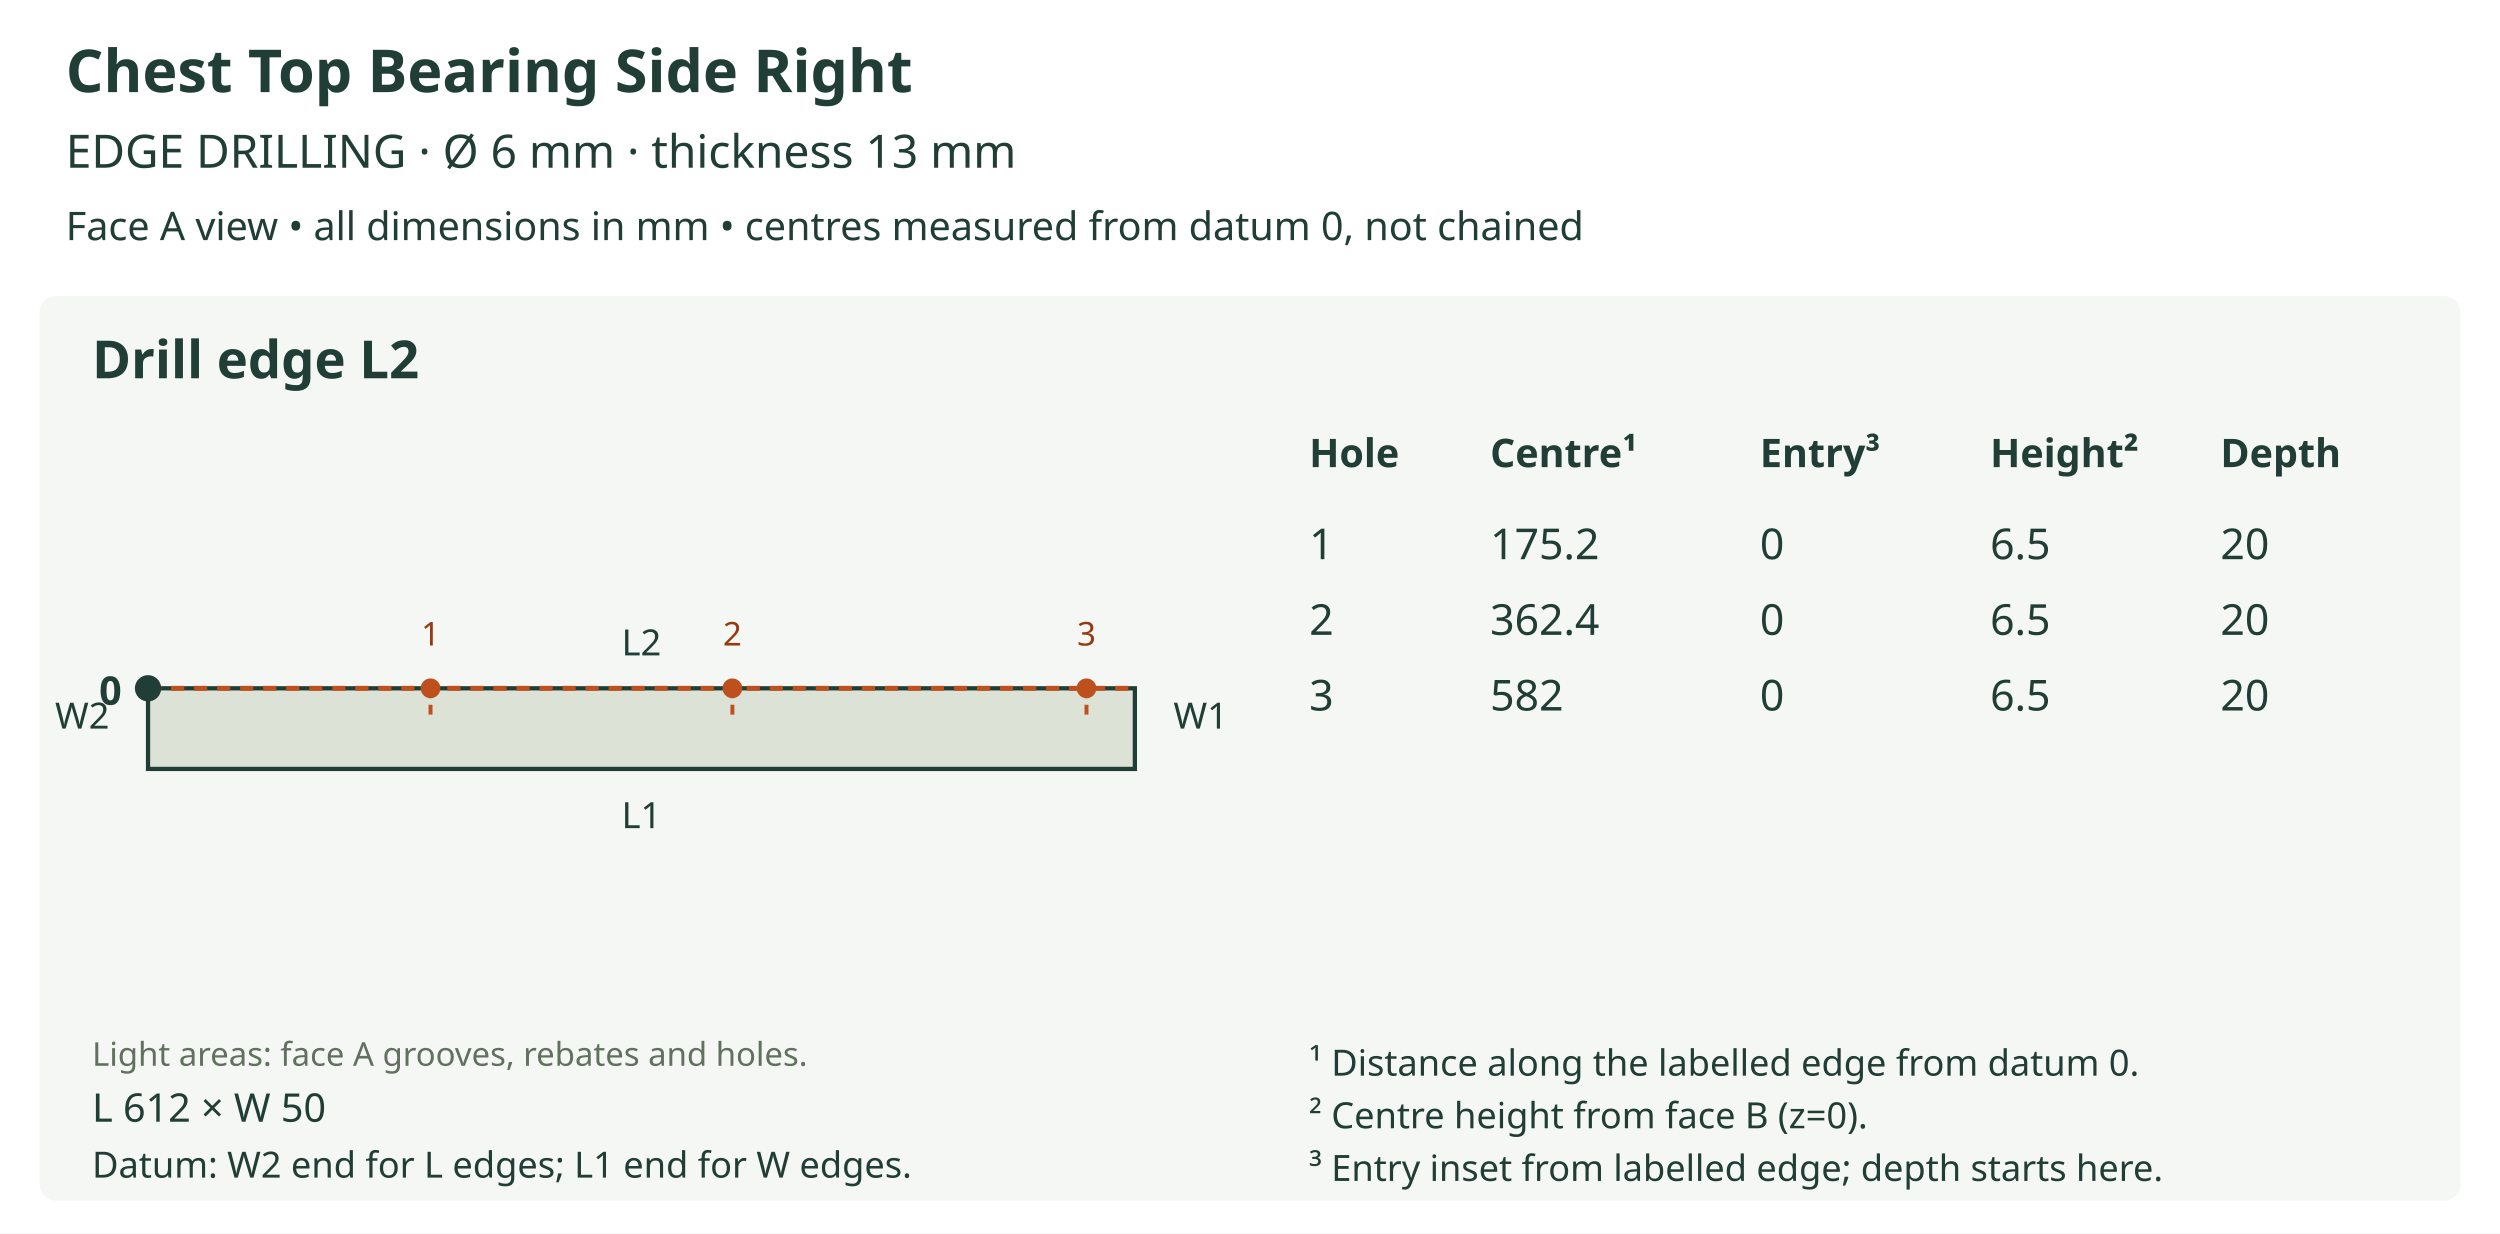
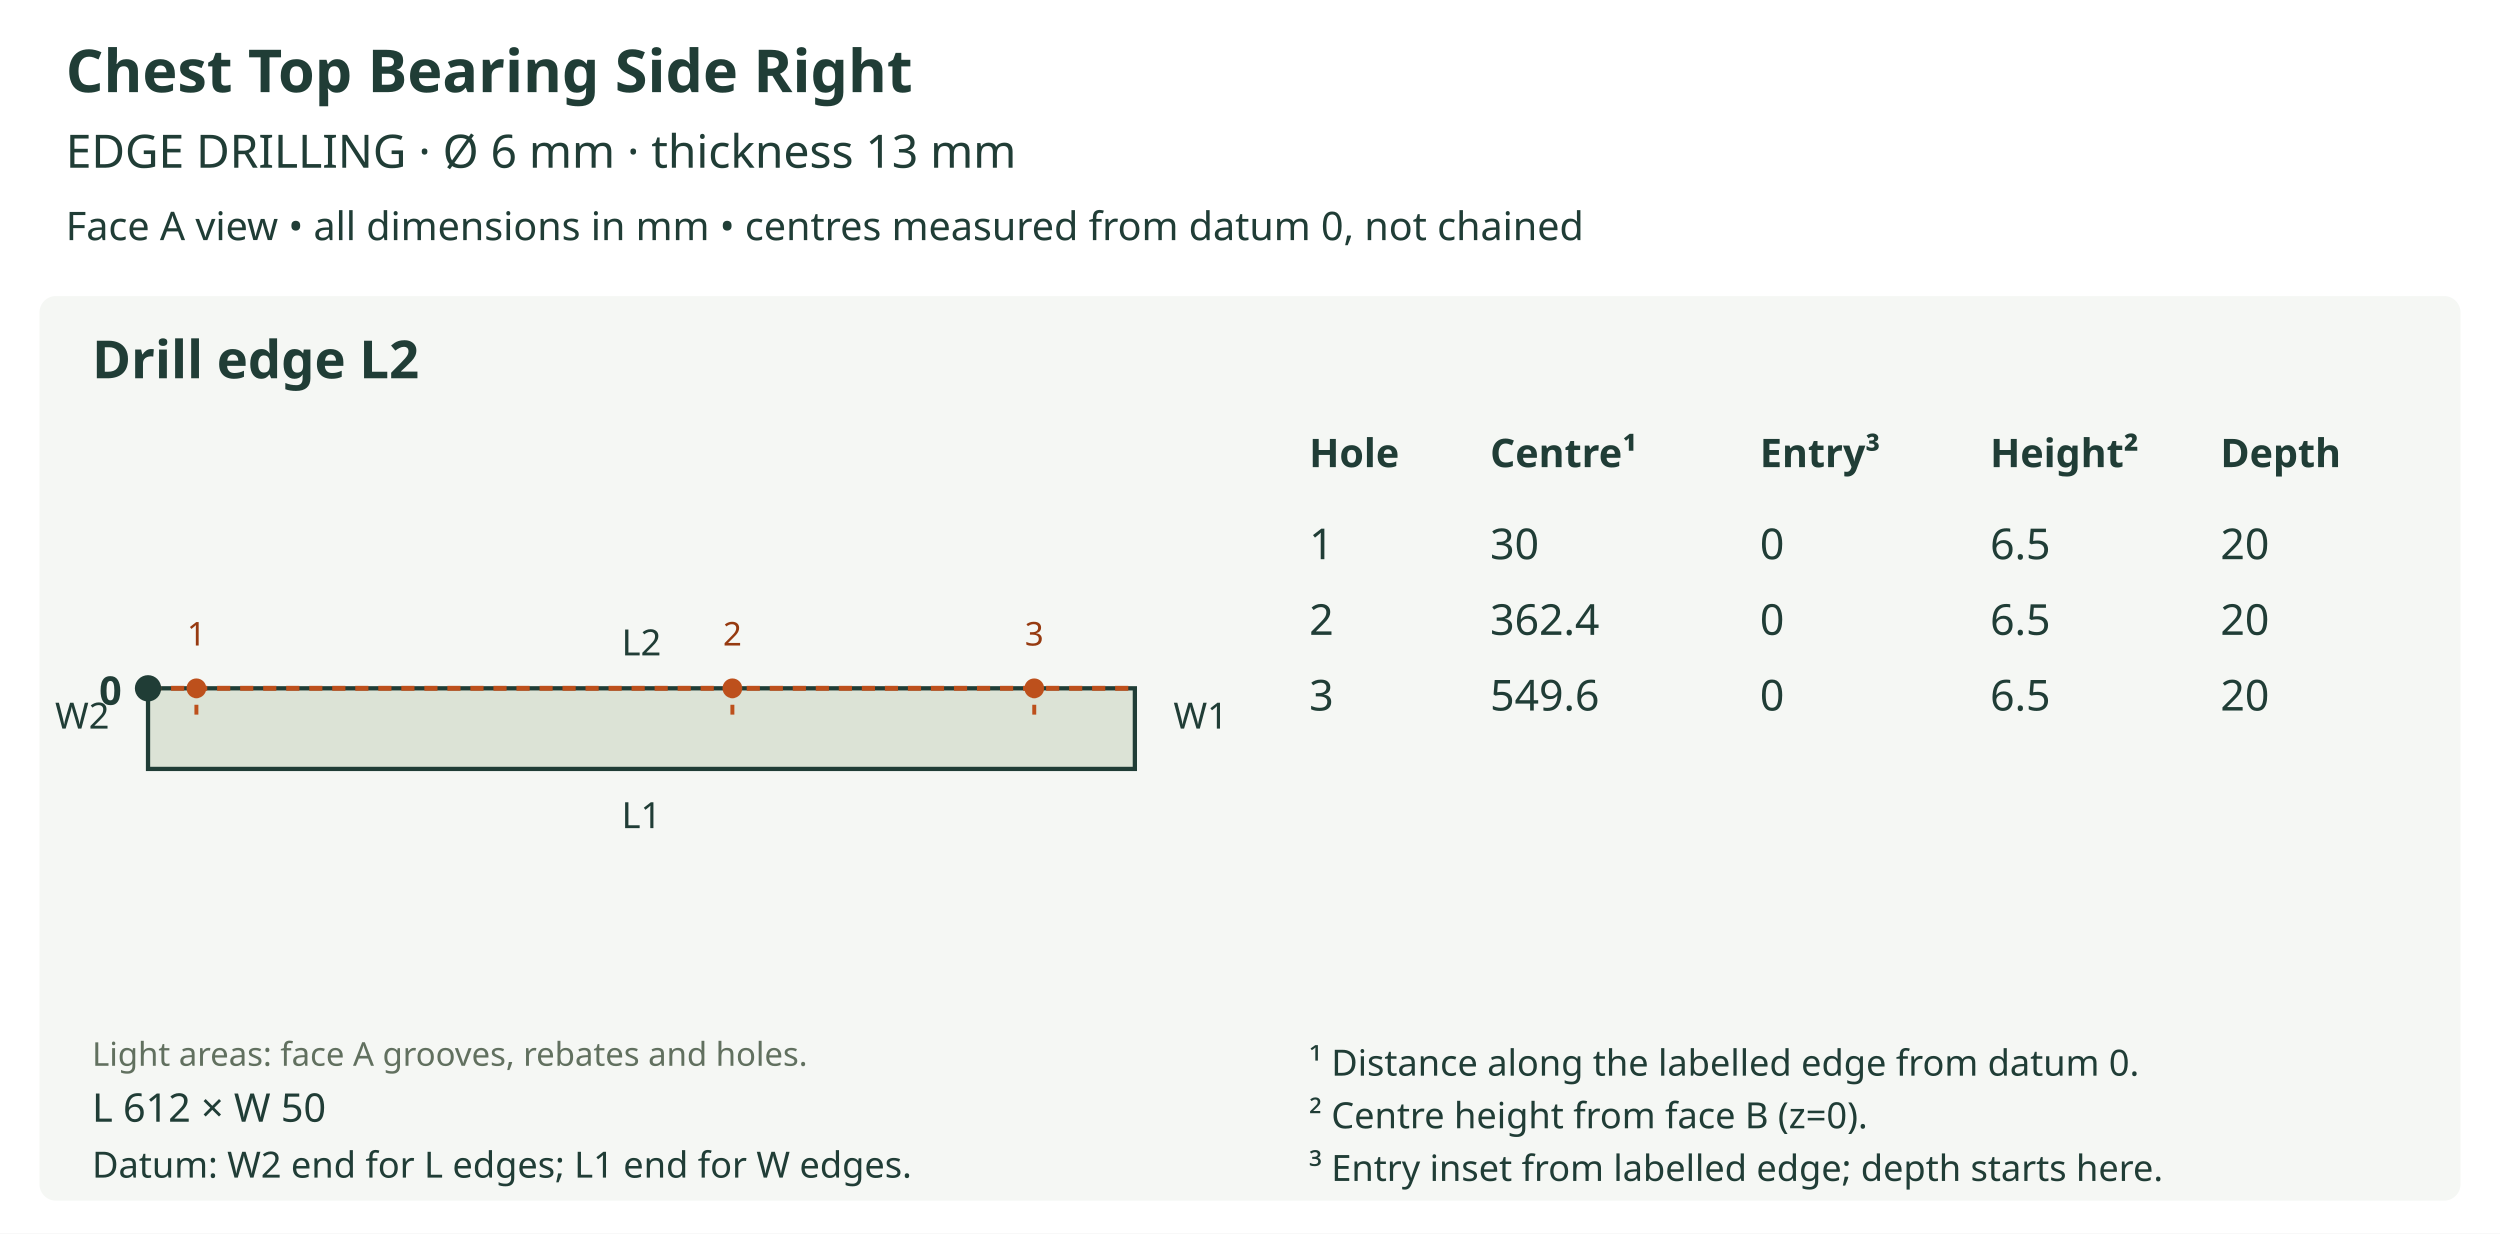
<svg xmlns="http://www.w3.org/2000/svg" viewBox="0 0 760 375" role="img">
  <rect width="760" height="375" fill="white" />
  <text x="20" y="28" font-size="18" fill="#203d36" text-anchor="start" font-family="sans-serif" font-weight="bold">Chest Top Bearing Side Right</text>
  <text x="20" y="51" font-size="14" fill="#203d36" text-anchor="start" font-family="sans-serif" font-weight="normal">EDGE DRILLING  ·  Ø 6 mm  ·  thickness 13 mm</text>
  <text x="20" y="73" font-size="12" fill="#203d36" text-anchor="start" font-family="sans-serif" font-weight="normal">Face A view • all dimensions in mm • centres measured from datum 0, not chained</text>
  <rect x="12" y="90" width="736" height="275" rx="5" fill="#f5f7f4" />
  <text x="28" y="115" font-size="16" fill="#203d36" text-anchor="start" font-family="sans-serif" font-weight="bold">Drill edge L2</text>
  <defs>
    <clipPath id="outline-L2" clipPathUnits="userSpaceOnUse">
      <polygon points="45.000,233.755 345.000,233.755 345.000,209.245 45.000,209.245 45.000,233.755" />
    </clipPath>
  </defs>
  <polygon points="45.000,233.755 345.000,233.755 345.000,209.245 45.000,209.245 45.000,233.755" fill="#dce3d6" stroke="none" />
  <g clip-path="url(#outline-L2)" data-face-features="A" />
  <polygon points="45.000,233.755 345.000,233.755 345.000,209.245 45.000,209.245 45.000,233.755" fill="none" stroke="#203d36" stroke-width="1.3" />
  <text x="28" y="324" font-size="10" fill="#61705f" text-anchor="start" font-family="sans-serif" font-weight="normal">Light areas: face A grooves, rebates and holes.</text>
  <text x="195.0" y="251.755" font-size="11" fill="#203d36" text-anchor="middle" font-family="sans-serif" font-weight="normal">L1</text>
  <line x1="45.0" y1="209.245" x2="345.0" y2="209.245" stroke="#bd501c" stroke-width="1.5" stroke-dasharray="4 3" />
  <text x="195.0" y="199.245" font-size="11" fill="#203d36" text-anchor="middle" font-family="sans-serif" font-weight="normal">L2</text>
  <text x="25.0" y="221.5" font-size="11" fill="#203d36" text-anchor="middle" font-family="sans-serif" font-weight="normal">W2</text>
  <text x="365.0" y="221.5" font-size="11" fill="#203d36" text-anchor="middle" font-family="sans-serif" font-weight="normal">W1</text>
  <circle cx="45.0" cy="209.245" r="4" fill="#203d36" />
  <text x="37.0" y="214.245" font-size="12" fill="#203d36" text-anchor="end" font-family="sans-serif" font-weight="bold">0</text>
-   <line x1="130.882" y1="209.245" x2="130.882" y2="219.049" stroke="#bd501c" stroke-width="1.2" stroke-dasharray="3 2" />
-   <circle cx="130.882" cy="209.245" r="3" fill="#bd501c" />
-   <text x="130.882" y="196.245" font-size="10" fill="#963a10" text-anchor="middle" font-family="sans-serif" font-weight="normal">1</text>
+   <line x1="59.706" y1="209.245" x2="59.706" y2="219.049" stroke="#bd501c" stroke-width="1.2" stroke-dasharray="3 2" />
+   <circle cx="59.706" cy="209.245" r="3" fill="#bd501c" />
+   <text x="59.706" y="196.245" font-size="10" fill="#963a10" text-anchor="middle" font-family="sans-serif" font-weight="normal">1</text>
  <line x1="222.647" y1="209.245" x2="222.647" y2="219.049" stroke="#bd501c" stroke-width="1.2" stroke-dasharray="3 2" />
  <circle cx="222.647" cy="209.245" r="3" fill="#bd501c" />
  <text x="222.647" y="196.245" font-size="10" fill="#963a10" text-anchor="middle" font-family="sans-serif" font-weight="normal">2</text>
-   <line x1="330.294" y1="209.245" x2="330.294" y2="219.049" stroke="#bd501c" stroke-width="1.2" stroke-dasharray="3 2" />
-   <circle cx="330.294" cy="209.245" r="3" fill="#bd501c" />
-   <text x="330.294" y="196.245" font-size="10" fill="#963a10" text-anchor="middle" font-family="sans-serif" font-weight="normal">3</text>
+   <line x1="314.412" y1="209.245" x2="314.412" y2="219.049" stroke="#bd501c" stroke-width="1.2" stroke-dasharray="3 2" />
+   <circle cx="314.412" cy="209.245" r="3" fill="#bd501c" />
+   <text x="314.412" y="196.245" font-size="10" fill="#963a10" text-anchor="middle" font-family="sans-serif" font-weight="normal">3</text>
  <text x="28" y="341" font-size="12" fill="#203d36" text-anchor="start" font-family="sans-serif" font-weight="normal">L 612 × W 50</text>
  <text x="28" y="358" font-size="11" fill="#203d36" text-anchor="start" font-family="sans-serif" font-weight="normal">Datum: W2 end for L edges; L1 end for W edges.</text>
  <text x="398" y="142" font-size="12" fill="#203d36" text-anchor="start" font-family="sans-serif" font-weight="bold">Hole</text>
  <text x="453" y="142" font-size="12" fill="#203d36" text-anchor="start" font-family="sans-serif" font-weight="bold">Centre¹</text>
  <text x="535" y="142" font-size="12" fill="#203d36" text-anchor="start" font-family="sans-serif" font-weight="bold">Entry³</text>
  <text x="605" y="142" font-size="12" fill="#203d36" text-anchor="start" font-family="sans-serif" font-weight="bold">Height²</text>
  <text x="675" y="142" font-size="12" fill="#203d36" text-anchor="start" font-family="sans-serif" font-weight="bold">Depth</text>
  <text x="398" y="170" font-size="13" fill="#203d36" text-anchor="start" font-family="sans-serif" font-weight="normal">1</text>
-   <text x="453" y="170" font-size="13" fill="#203d36" text-anchor="start" font-family="sans-serif" font-weight="normal">175.2</text>
+   <text x="453" y="170" font-size="13" fill="#203d36" text-anchor="start" font-family="sans-serif" font-weight="normal">30</text>
  <text x="535" y="170" font-size="13" fill="#203d36" text-anchor="start" font-family="sans-serif" font-weight="normal">0</text>
  <text x="605" y="170" font-size="13" fill="#203d36" text-anchor="start" font-family="sans-serif" font-weight="normal">6.5</text>
  <text x="675" y="170" font-size="13" fill="#203d36" text-anchor="start" font-family="sans-serif" font-weight="normal">20</text>
  <text x="398" y="193" font-size="13" fill="#203d36" text-anchor="start" font-family="sans-serif" font-weight="normal">2</text>
  <text x="453" y="193" font-size="13" fill="#203d36" text-anchor="start" font-family="sans-serif" font-weight="normal">362.4</text>
  <text x="535" y="193" font-size="13" fill="#203d36" text-anchor="start" font-family="sans-serif" font-weight="normal">0</text>
  <text x="605" y="193" font-size="13" fill="#203d36" text-anchor="start" font-family="sans-serif" font-weight="normal">6.5</text>
  <text x="675" y="193" font-size="13" fill="#203d36" text-anchor="start" font-family="sans-serif" font-weight="normal">20</text>
  <text x="398" y="216" font-size="13" fill="#203d36" text-anchor="start" font-family="sans-serif" font-weight="normal">3</text>
-   <text x="453" y="216" font-size="13" fill="#203d36" text-anchor="start" font-family="sans-serif" font-weight="normal">582</text>
+   <text x="453" y="216" font-size="13" fill="#203d36" text-anchor="start" font-family="sans-serif" font-weight="normal">549.6</text>
  <text x="535" y="216" font-size="13" fill="#203d36" text-anchor="start" font-family="sans-serif" font-weight="normal">0</text>
  <text x="605" y="216" font-size="13" fill="#203d36" text-anchor="start" font-family="sans-serif" font-weight="normal">6.5</text>
  <text x="675" y="216" font-size="13" fill="#203d36" text-anchor="start" font-family="sans-serif" font-weight="normal">20</text>
  <text x="398" y="327" font-size="11" fill="#203d36" text-anchor="start" font-family="sans-serif" font-weight="normal">¹ Distance along the labelled edge from datum 0.</text>
  <text x="398" y="343" font-size="11" fill="#203d36" text-anchor="start" font-family="sans-serif" font-weight="normal">² Centre height from face B (z=0).</text>
  <text x="398" y="359" font-size="11" fill="#203d36" text-anchor="start" font-family="sans-serif" font-weight="normal">³ Entry inset from labelled edge; depth starts here.</text>
</svg>
